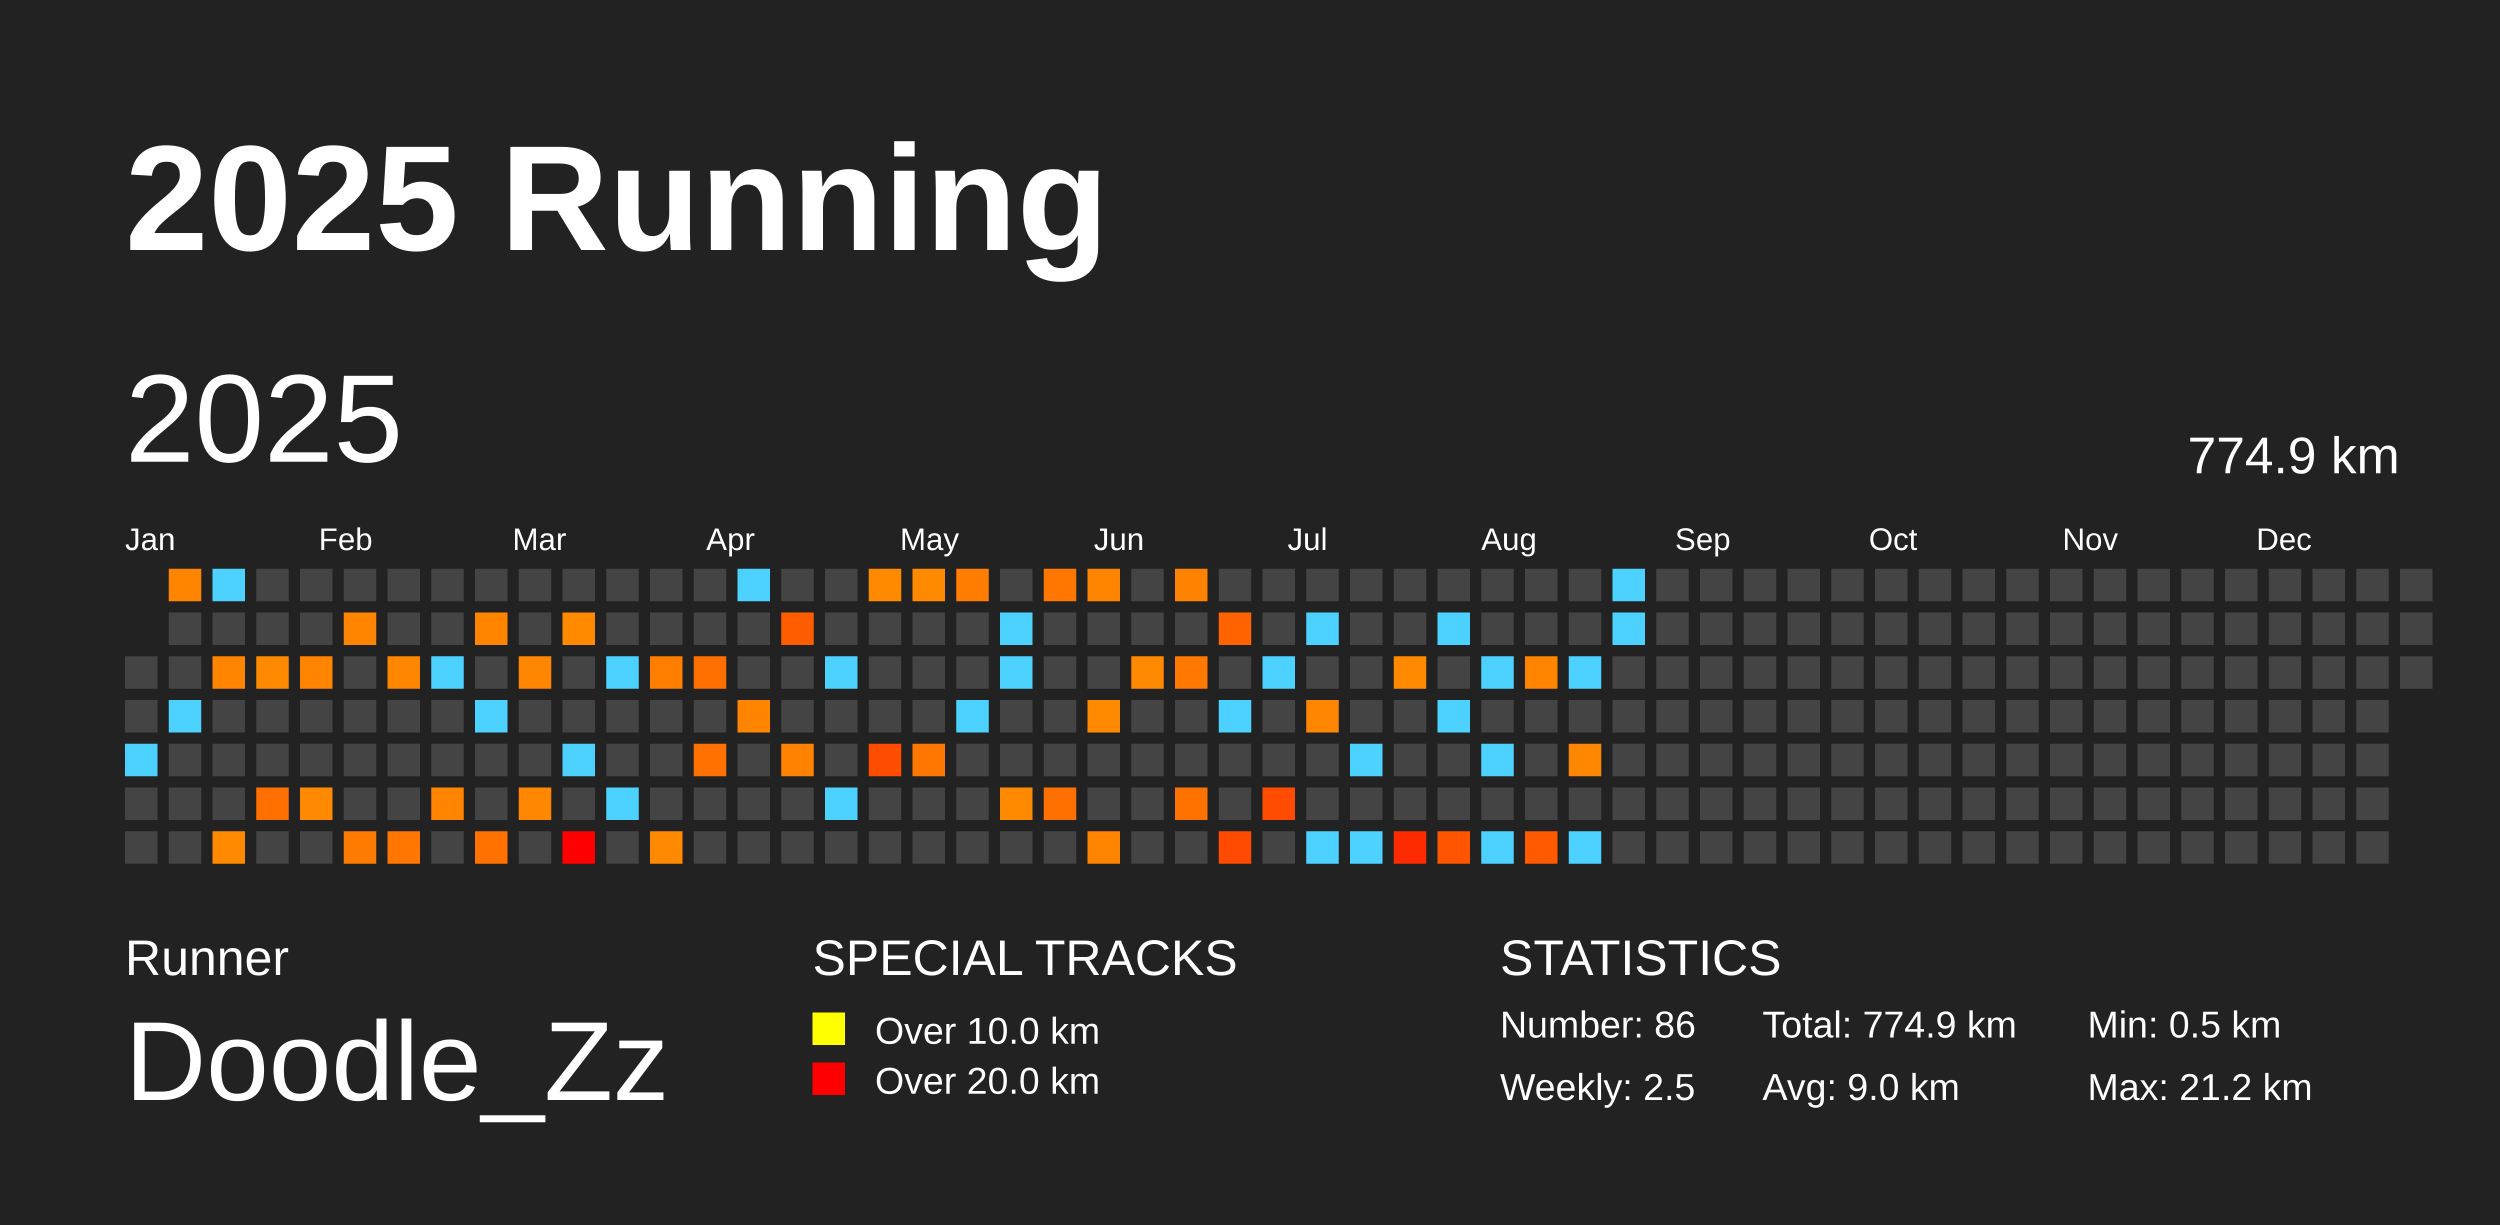
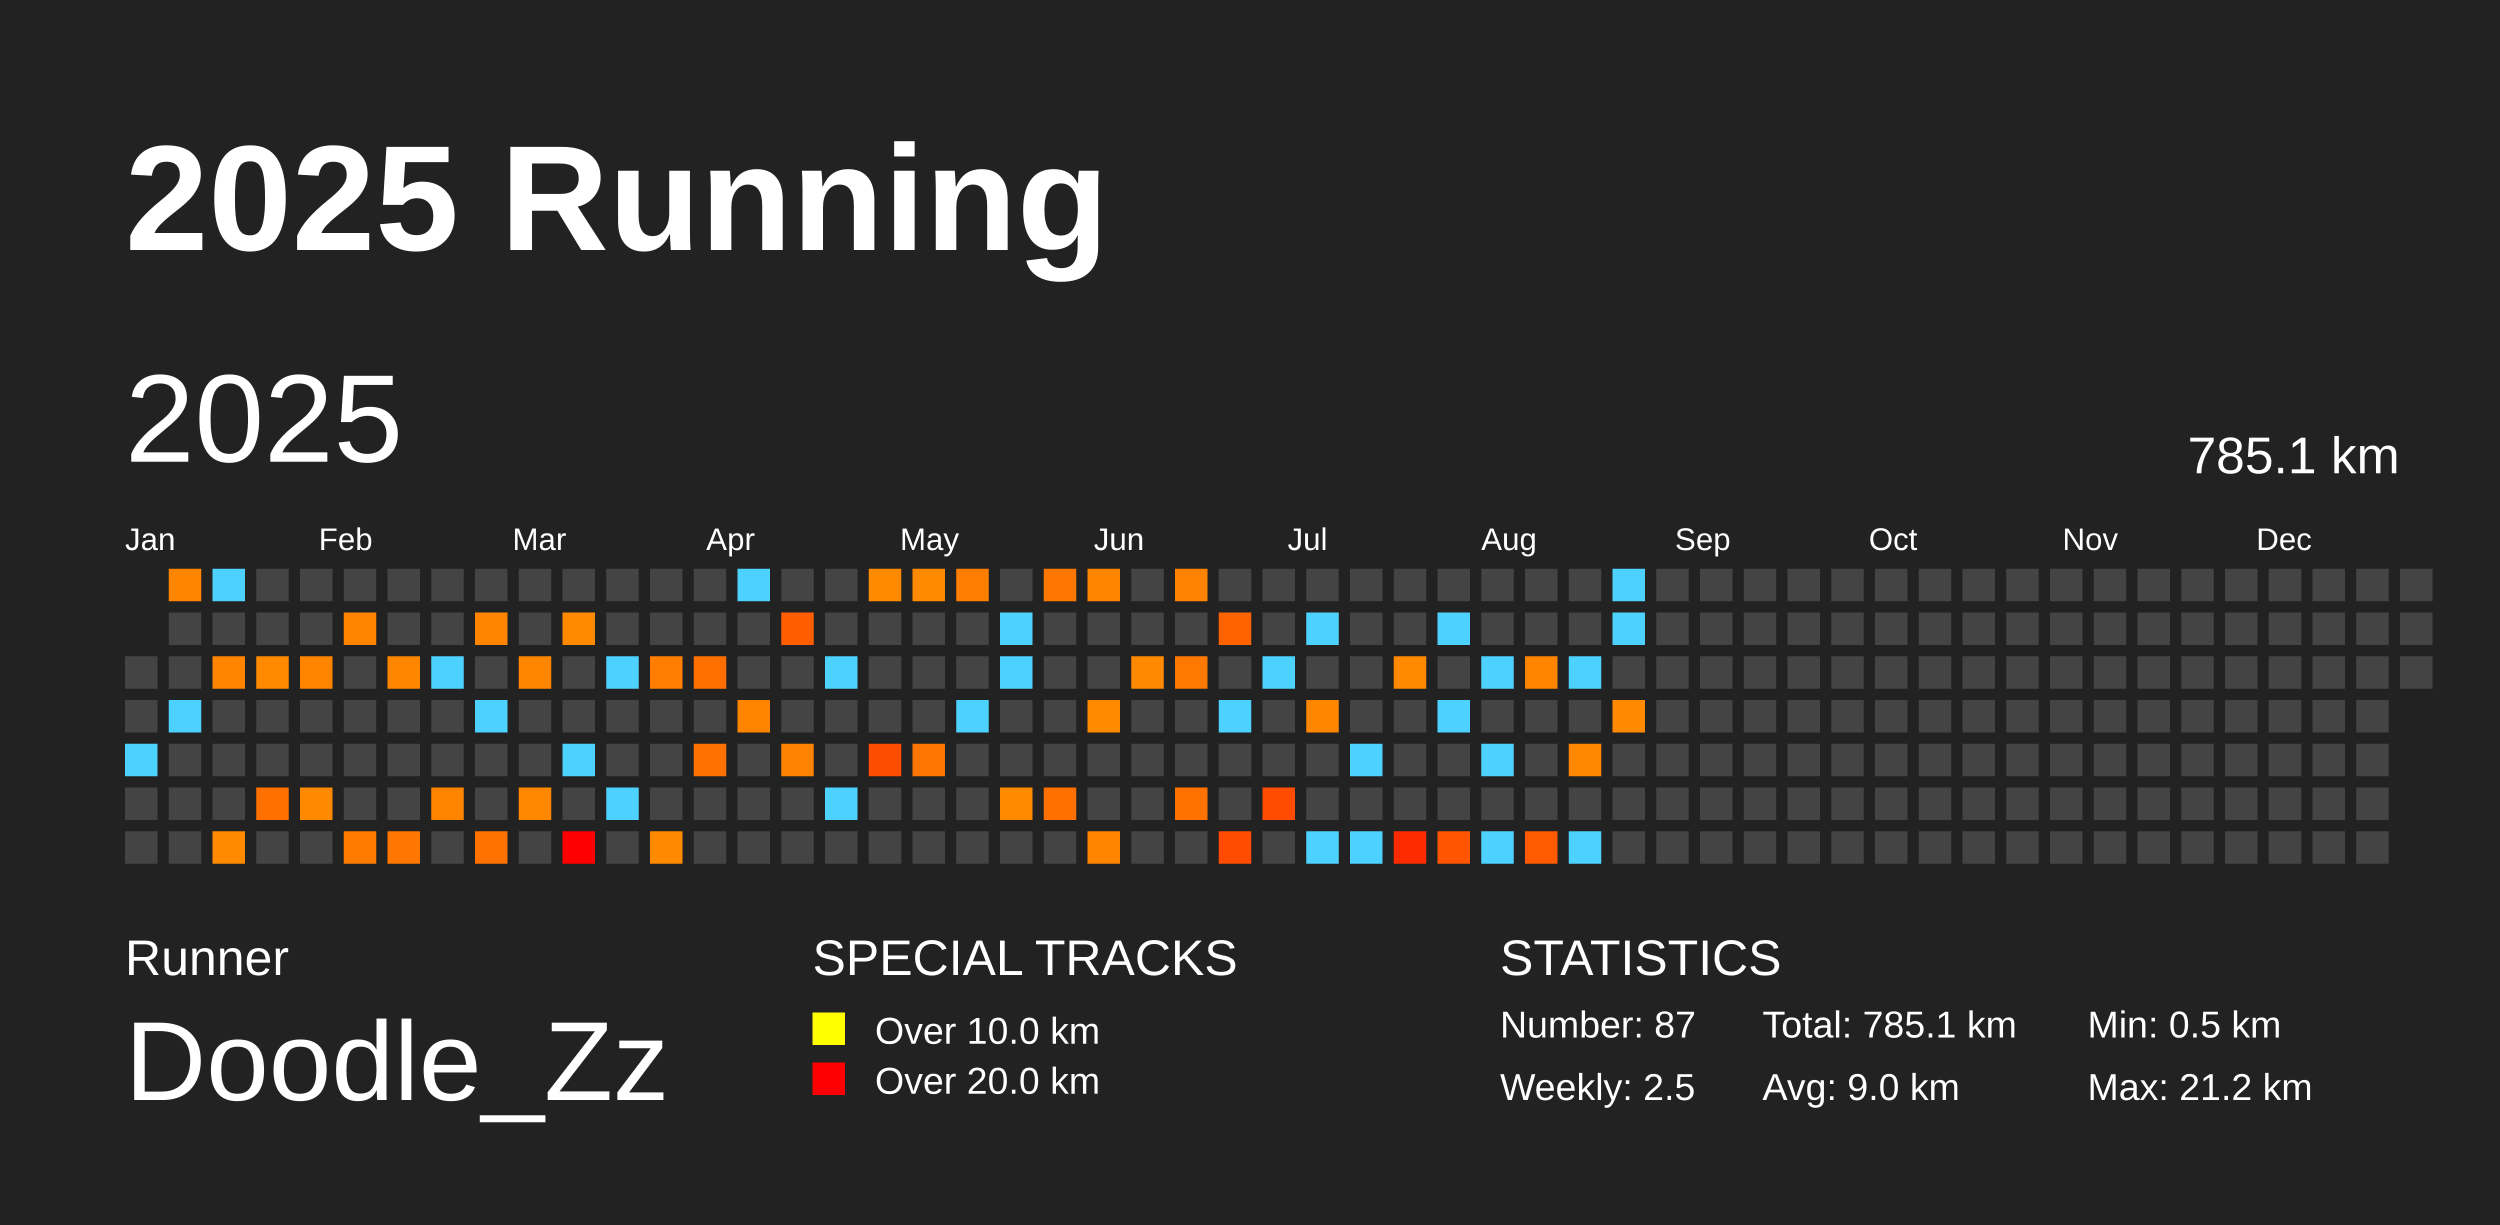
<svg xmlns="http://www.w3.org/2000/svg" baseProfile="full" height="98mm" version="1.1" viewBox="0,0,200,98" width="200mm">
  <defs />
  <rect fill="#222222" height="98" width="200" x="0" y="0" />
  <text fill="#FFFFFF" style="font-size:12px; font-family:Arial; font-weight:bold;" x="10" y="20">2025 Running</text>
  <text fill="#FFFFFF" style="font-size:4px; font-family:Arial" x="10" y="78">Runner</text>
  <text fill="#FFFFFF" style="font-size:9px; font-family:Arial" x="10" y="88">Doodle_Zz</text>
  <text fill="#FFFFFF" style="font-size:4px; font-family:Arial" x="65" y="78">SPECIAL TRACKS</text>
  <rect fill="yellow" height="2.6" width="2.6" x="65" y="81" />
  <text fill="#FFFFFF" style="font-size:3px; font-family:Arial" x="70" y="83.5">Over 10.0 km</text>
  <rect fill="red" height="2.6" width="2.6" x="65" y="85" />
  <text fill="#FFFFFF" style="font-size:3px; font-family:Arial" x="70" y="87.5">Over 20.0 km</text>
  <text fill="#FFFFFF" style="font-size:4px; font-family:Arial" x="120" y="78">STATISTICS</text>
-   <text fill="#FFFFFF" style="font-size:3px; font-family:Arial" x="120" y="83">Number: 86</text>
+   <text fill="#FFFFFF" style="font-size:3px; font-family:Arial" x="120" y="83">Number: 87</text>
  <text fill="#FFFFFF" style="font-size:3px; font-family:Arial" x="120" y="88">Weekly: 2.5</text>
-   <text fill="#FFFFFF" style="font-size:3px; font-family:Arial" x="141" y="83">Total: 774.9 km</text>
+   <text fill="#FFFFFF" style="font-size:3px; font-family:Arial" x="141" y="83">Total: 785.1 km</text>
  <text fill="#FFFFFF" style="font-size:3px; font-family:Arial" x="141" y="88">Avg: 9.0 km</text>
  <text fill="#FFFFFF" style="font-size:3px; font-family:Arial" x="167" y="83">Min: 0.5 km</text>
  <text fill="#FFFFFF" style="font-size:3px; font-family:Arial" x="167" y="88">Max: 21.2 km</text>
  <text dominant-baseline="hanging" fill="#FFFFFF" style="font-size:10.0px; font-family:Arial;" x="10" y="30">2025</text>
-   <text dominant-baseline="hanging" fill="#FFFFFF" style="font-size:4.125px; font-family:Arial;" x="175" y="35">774.9 km</text>
+   <text dominant-baseline="hanging" fill="#FFFFFF" style="font-size:4.125px; font-family:Arial;" x="175" y="35">785.1 km</text>
  <text fill="#FFFFFF" style="font-size:2.5px; font-family:Arial" x="10.0" y="44">Jan</text>
  <text fill="#FFFFFF" style="font-size:2.5px; font-family:Arial" x="25.5" y="44">Feb</text>
  <text fill="#FFFFFF" style="font-size:2.5px; font-family:Arial" x="41.0" y="44">Mar</text>
  <text fill="#FFFFFF" style="font-size:2.5px; font-family:Arial" x="56.5" y="44">Apr</text>
  <text fill="#FFFFFF" style="font-size:2.5px; font-family:Arial" x="72.0" y="44">May</text>
  <text fill="#FFFFFF" style="font-size:2.5px; font-family:Arial" x="87.5" y="44">Jun</text>
  <text fill="#FFFFFF" style="font-size:2.5px; font-family:Arial" x="103.0" y="44">Jul</text>
  <text fill="#FFFFFF" style="font-size:2.5px; font-family:Arial" x="118.5" y="44">Aug</text>
  <text fill="#FFFFFF" style="font-size:2.5px; font-family:Arial" x="134.0" y="44">Sep</text>
  <text fill="#FFFFFF" style="font-size:2.5px; font-family:Arial" x="149.5" y="44">Oct</text>
  <text fill="#FFFFFF" style="font-size:2.5px; font-family:Arial" x="165.0" y="44">Nov</text>
  <text fill="#FFFFFF" style="font-size:2.5px; font-family:Arial" x="180.5" y="44">Dec</text>
  <rect fill="#444444" height="2.6" width="2.6" x="10.0" y="52.5" />
  <rect fill="#444444" height="2.6" width="2.6" x="10.0" y="56.0" />
  <rect fill="#4dd2ff" height="2.6" width="2.6" x="10.0" y="59.5" />
  <rect fill="#444444" height="2.6" width="2.6" x="10.0" y="63.0" />
  <rect fill="#444444" height="2.6" width="2.6" x="10.0" y="66.5" />
  <rect fill="#ff8500" height="2.6" width="2.6" x="13.5" y="45.5" />
  <rect fill="#444444" height="2.6" width="2.6" x="13.5" y="49.0" />
  <rect fill="#444444" height="2.6" width="2.6" x="13.5" y="52.5" />
  <rect fill="#4dd2ff" height="2.6" width="2.6" x="13.5" y="56.0" />
  <rect fill="#444444" height="2.6" width="2.6" x="13.5" y="59.5" />
  <rect fill="#444444" height="2.6" width="2.6" x="13.5" y="63.0" />
  <rect fill="#444444" height="2.6" width="2.6" x="13.5" y="66.5" />
  <rect fill="#4dd2ff" height="2.6" width="2.6" x="17.0" y="45.5" />
  <rect fill="#444444" height="2.6" width="2.6" x="17.0" y="49.0" />
  <rect fill="#ff8400" height="2.6" width="2.6" x="17.0" y="52.5" />
  <rect fill="#444444" height="2.6" width="2.6" x="17.0" y="56.0" />
  <rect fill="#444444" height="2.6" width="2.6" x="17.0" y="59.5" />
  <rect fill="#444444" height="2.6" width="2.6" x="17.0" y="63.0" />
  <rect fill="#ff8a00" height="2.6" width="2.6" x="17.0" y="66.5" />
  <rect fill="#444444" height="2.6" width="2.6" x="20.5" y="45.5" />
  <rect fill="#444444" height="2.6" width="2.6" x="20.5" y="49.0" />
  <rect fill="#ff8a00" height="2.6" width="2.6" x="20.5" y="52.5" />
  <rect fill="#444444" height="2.6" width="2.6" x="20.5" y="56.0" />
  <rect fill="#444444" height="2.6" width="2.6" x="20.5" y="59.5" />
  <rect fill="#ff7000" height="2.6" width="2.6" x="20.5" y="63.0" />
  <rect fill="#444444" height="2.6" width="2.6" x="20.5" y="66.5" />
  <rect fill="#444444" height="2.6" width="2.6" x="24.0" y="45.5" />
  <rect fill="#444444" height="2.6" width="2.6" x="24.0" y="49.0" />
  <rect fill="#ff8400" height="2.6" width="2.6" x="24.0" y="52.5" />
  <rect fill="#444444" height="2.6" width="2.6" x="24.0" y="56.0" />
  <rect fill="#444444" height="2.6" width="2.6" x="24.0" y="59.5" />
  <rect fill="#ff8900" height="2.6" width="2.6" x="24.0" y="63.0" />
  <rect fill="#444444" height="2.6" width="2.6" x="24.0" y="66.5" />
  <rect fill="#444444" height="2.6" width="2.6" x="27.5" y="45.5" />
  <rect fill="#ff8400" height="2.6" width="2.6" x="27.5" y="49.0" />
  <rect fill="#444444" height="2.6" width="2.6" x="27.5" y="52.5" />
  <rect fill="#444444" height="2.6" width="2.6" x="27.5" y="56.0" />
  <rect fill="#444444" height="2.6" width="2.6" x="27.5" y="59.5" />
  <rect fill="#444444" height="2.6" width="2.6" x="27.5" y="63.0" />
  <rect fill="#ff7b00" height="2.6" width="2.6" x="27.5" y="66.5" />
  <rect fill="#444444" height="2.6" width="2.6" x="31.0" y="45.5" />
  <rect fill="#444444" height="2.6" width="2.6" x="31.0" y="49.0" />
  <rect fill="#ff8700" height="2.6" width="2.6" x="31.0" y="52.5" />
  <rect fill="#444444" height="2.6" width="2.6" x="31.0" y="56.0" />
  <rect fill="#444444" height="2.6" width="2.6" x="31.0" y="59.5" />
  <rect fill="#444444" height="2.6" width="2.6" x="31.0" y="63.0" />
  <rect fill="#ff7600" height="2.6" width="2.6" x="31.0" y="66.5" />
  <rect fill="#444444" height="2.6" width="2.6" x="34.5" y="45.5" />
  <rect fill="#444444" height="2.6" width="2.6" x="34.5" y="49.0" />
  <rect fill="#4dd2ff" height="2.6" width="2.6" x="34.5" y="52.5" />
  <rect fill="#444444" height="2.6" width="2.6" x="34.5" y="56.0" />
  <rect fill="#444444" height="2.6" width="2.6" x="34.5" y="59.5" />
  <rect fill="#ff8400" height="2.6" width="2.6" x="34.5" y="63.0" />
  <rect fill="#444444" height="2.6" width="2.6" x="34.5" y="66.5" />
  <rect fill="#444444" height="2.6" width="2.6" x="38.0" y="45.5" />
  <rect fill="#ff8500" height="2.6" width="2.6" x="38.0" y="49.0" />
  <rect fill="#444444" height="2.6" width="2.6" x="38.0" y="52.5" />
  <rect fill="#4dd2ff" height="2.6" width="2.6" x="38.0" y="56.0" />
  <rect fill="#444444" height="2.6" width="2.6" x="38.0" y="59.5" />
  <rect fill="#444444" height="2.6" width="2.6" x="38.0" y="63.0" />
  <rect fill="#ff7200" height="2.6" width="2.6" x="38.0" y="66.5" />
  <rect fill="#444444" height="2.6" width="2.6" x="41.5" y="45.5" />
  <rect fill="#444444" height="2.6" width="2.6" x="41.5" y="49.0" />
  <rect fill="#ff8600" height="2.6" width="2.6" x="41.5" y="52.5" />
  <rect fill="#444444" height="2.6" width="2.6" x="41.5" y="56.0" />
  <rect fill="#444444" height="2.6" width="2.6" x="41.5" y="59.5" />
  <rect fill="#ff8800" height="2.6" width="2.6" x="41.5" y="63.0" />
  <rect fill="#444444" height="2.6" width="2.6" x="41.5" y="66.5" />
  <rect fill="#444444" height="2.6" width="2.6" x="45.0" y="45.5" />
  <rect fill="#ff8a00" height="2.6" width="2.6" x="45.0" y="49.0" />
  <rect fill="#444444" height="2.6" width="2.6" x="45.0" y="52.5" />
  <rect fill="#444444" height="2.6" width="2.6" x="45.0" y="56.0" />
  <rect fill="#4dd2ff" height="2.6" width="2.6" x="45.0" y="59.5" />
  <rect fill="#444444" height="2.6" width="2.6" x="45.0" y="63.0" />
  <rect fill="red" height="2.6" width="2.6" x="45.0" y="66.5" />
  <rect fill="#444444" height="2.6" width="2.6" x="48.5" y="45.5" />
  <rect fill="#444444" height="2.6" width="2.6" x="48.5" y="49.0" />
  <rect fill="#4dd2ff" height="2.6" width="2.6" x="48.5" y="52.5" />
  <rect fill="#444444" height="2.6" width="2.6" x="48.5" y="56.0" />
  <rect fill="#444444" height="2.6" width="2.6" x="48.5" y="59.5" />
  <rect fill="#4dd2ff" height="2.6" width="2.6" x="48.5" y="63.0" />
  <rect fill="#444444" height="2.6" width="2.6" x="48.5" y="66.5" />
  <rect fill="#444444" height="2.6" width="2.6" x="52.0" y="45.5" />
  <rect fill="#444444" height="2.6" width="2.6" x="52.0" y="49.0" />
  <rect fill="#ff7e00" height="2.6" width="2.6" x="52.0" y="52.5" />
  <rect fill="#444444" height="2.6" width="2.6" x="52.0" y="56.0" />
  <rect fill="#444444" height="2.6" width="2.6" x="52.0" y="59.5" />
  <rect fill="#444444" height="2.6" width="2.6" x="52.0" y="63.0" />
  <rect fill="#ff8900" height="2.6" width="2.6" x="52.0" y="66.5" />
  <rect fill="#444444" height="2.6" width="2.6" x="55.5" y="45.5" />
  <rect fill="#444444" height="2.6" width="2.6" x="55.5" y="49.0" />
  <rect fill="#ff6f00" height="2.6" width="2.6" x="55.5" y="52.5" />
  <rect fill="#444444" height="2.6" width="2.6" x="55.5" y="56.0" />
  <rect fill="#ff7100" height="2.6" width="2.6" x="55.5" y="59.5" />
  <rect fill="#444444" height="2.6" width="2.6" x="55.5" y="63.0" />
  <rect fill="#444444" height="2.6" width="2.6" x="55.5" y="66.5" />
  <rect fill="#4dd2ff" height="2.6" width="2.6" x="59.0" y="45.5" />
  <rect fill="#444444" height="2.6" width="2.6" x="59.0" y="49.0" />
  <rect fill="#444444" height="2.6" width="2.6" x="59.0" y="52.5" />
  <rect fill="#ff8400" height="2.6" width="2.6" x="59.0" y="56.0" />
  <rect fill="#444444" height="2.6" width="2.6" x="59.0" y="59.5" />
  <rect fill="#444444" height="2.6" width="2.6" x="59.0" y="63.0" />
  <rect fill="#444444" height="2.6" width="2.6" x="59.0" y="66.5" />
  <rect fill="#444444" height="2.6" width="2.6" x="62.5" y="45.5" />
  <rect fill="#ff5d00" height="2.6" width="2.6" x="62.5" y="49.0" />
  <rect fill="#444444" height="2.6" width="2.6" x="62.5" y="52.5" />
  <rect fill="#444444" height="2.6" width="2.6" x="62.5" y="56.0" />
  <rect fill="#ff8200" height="2.6" width="2.6" x="62.5" y="59.5" />
  <rect fill="#444444" height="2.6" width="2.6" x="62.5" y="63.0" />
  <rect fill="#444444" height="2.6" width="2.6" x="62.5" y="66.5" />
  <rect fill="#444444" height="2.6" width="2.6" x="66.0" y="45.5" />
  <rect fill="#444444" height="2.6" width="2.6" x="66.0" y="49.0" />
  <rect fill="#4dd2ff" height="2.6" width="2.6" x="66.0" y="52.5" />
  <rect fill="#444444" height="2.6" width="2.6" x="66.0" y="56.0" />
  <rect fill="#444444" height="2.6" width="2.6" x="66.0" y="59.5" />
  <rect fill="#4dd2ff" height="2.6" width="2.6" x="66.0" y="63.0" />
  <rect fill="#444444" height="2.6" width="2.6" x="66.0" y="66.5" />
  <rect fill="#ff8a00" height="2.6" width="2.6" x="69.5" y="45.5" />
  <rect fill="#444444" height="2.6" width="2.6" x="69.5" y="49.0" />
  <rect fill="#444444" height="2.6" width="2.6" x="69.5" y="52.5" />
  <rect fill="#444444" height="2.6" width="2.6" x="69.5" y="56.0" />
  <rect fill="#ff4d00" height="2.6" width="2.6" x="69.5" y="59.5" />
  <rect fill="#444444" height="2.6" width="2.6" x="69.5" y="63.0" />
  <rect fill="#444444" height="2.6" width="2.6" x="69.5" y="66.5" />
  <rect fill="#ff8a00" height="2.6" width="2.6" x="73.0" y="45.5" />
  <rect fill="#444444" height="2.6" width="2.6" x="73.0" y="49.0" />
  <rect fill="#444444" height="2.6" width="2.6" x="73.0" y="52.5" />
  <rect fill="#444444" height="2.6" width="2.6" x="73.0" y="56.0" />
  <rect fill="#ff7600" height="2.6" width="2.6" x="73.0" y="59.5" />
  <rect fill="#444444" height="2.6" width="2.6" x="73.0" y="63.0" />
  <rect fill="#444444" height="2.6" width="2.6" x="73.0" y="66.5" />
  <rect fill="#ff7d00" height="2.6" width="2.6" x="76.5" y="45.5" />
  <rect fill="#444444" height="2.6" width="2.6" x="76.5" y="49.0" />
  <rect fill="#444444" height="2.6" width="2.6" x="76.5" y="52.5" />
  <rect fill="#4dd2ff" height="2.6" width="2.6" x="76.5" y="56.0" />
  <rect fill="#444444" height="2.6" width="2.6" x="76.5" y="59.5" />
  <rect fill="#444444" height="2.6" width="2.6" x="76.5" y="63.0" />
  <rect fill="#444444" height="2.6" width="2.6" x="76.5" y="66.5" />
  <rect fill="#444444" height="2.6" width="2.6" x="80.0" y="45.5" />
  <rect fill="#4dd2ff" height="2.6" width="2.6" x="80.0" y="49.0" />
  <rect fill="#4dd2ff" height="2.6" width="2.6" x="80.0" y="52.5" />
  <rect fill="#444444" height="2.6" width="2.6" x="80.0" y="56.0" />
  <rect fill="#444444" height="2.6" width="2.6" x="80.0" y="59.5" />
  <rect fill="#ff8a00" height="2.6" width="2.6" x="80.0" y="63.0" />
  <rect fill="#444444" height="2.6" width="2.6" x="80.0" y="66.5" />
  <rect fill="#ff7700" height="2.6" width="2.6" x="83.5" y="45.5" />
  <rect fill="#444444" height="2.6" width="2.6" x="83.5" y="49.0" />
  <rect fill="#444444" height="2.6" width="2.6" x="83.5" y="52.5" />
  <rect fill="#444444" height="2.6" width="2.6" x="83.5" y="56.0" />
  <rect fill="#444444" height="2.6" width="2.6" x="83.5" y="59.5" />
  <rect fill="#ff7000" height="2.6" width="2.6" x="83.5" y="63.0" />
  <rect fill="#444444" height="2.6" width="2.6" x="83.5" y="66.5" />
  <rect fill="#ff8400" height="2.6" width="2.6" x="87.0" y="45.5" />
  <rect fill="#444444" height="2.6" width="2.6" x="87.0" y="49.0" />
  <rect fill="#444444" height="2.6" width="2.6" x="87.0" y="52.5" />
  <rect fill="#ff8a00" height="2.6" width="2.6" x="87.0" y="56.0" />
  <rect fill="#444444" height="2.6" width="2.6" x="87.0" y="59.5" />
  <rect fill="#444444" height="2.6" width="2.6" x="87.0" y="63.0" />
  <rect fill="#ff8400" height="2.6" width="2.6" x="87.0" y="66.5" />
  <rect fill="#444444" height="2.6" width="2.6" x="90.5" y="45.5" />
  <rect fill="#444444" height="2.6" width="2.6" x="90.5" y="49.0" />
  <rect fill="#ff8900" height="2.6" width="2.6" x="90.5" y="52.5" />
  <rect fill="#444444" height="2.6" width="2.6" x="90.5" y="56.0" />
  <rect fill="#444444" height="2.6" width="2.6" x="90.5" y="59.5" />
  <rect fill="#444444" height="2.6" width="2.6" x="90.5" y="63.0" />
  <rect fill="#444444" height="2.6" width="2.6" x="90.5" y="66.5" />
  <rect fill="#ff8200" height="2.6" width="2.6" x="94.0" y="45.5" />
  <rect fill="#444444" height="2.6" width="2.6" x="94.0" y="49.0" />
  <rect fill="#ff7800" height="2.6" width="2.6" x="94.0" y="52.5" />
  <rect fill="#444444" height="2.6" width="2.6" x="94.0" y="56.0" />
  <rect fill="#444444" height="2.6" width="2.6" x="94.0" y="59.5" />
  <rect fill="#ff7200" height="2.6" width="2.6" x="94.0" y="63.0" />
  <rect fill="#444444" height="2.6" width="2.6" x="94.0" y="66.5" />
  <rect fill="#444444" height="2.6" width="2.6" x="97.5" y="45.5" />
  <rect fill="#ff6300" height="2.6" width="2.6" x="97.5" y="49.0" />
  <rect fill="#444444" height="2.6" width="2.6" x="97.5" y="52.5" />
  <rect fill="#4dd2ff" height="2.6" width="2.6" x="97.5" y="56.0" />
  <rect fill="#444444" height="2.6" width="2.6" x="97.5" y="59.5" />
  <rect fill="#444444" height="2.6" width="2.6" x="97.5" y="63.0" />
  <rect fill="#ff4b00" height="2.6" width="2.6" x="97.5" y="66.5" />
  <rect fill="#444444" height="2.6" width="2.6" x="101.0" y="45.5" />
  <rect fill="#444444" height="2.6" width="2.6" x="101.0" y="49.0" />
  <rect fill="#4dd2ff" height="2.6" width="2.6" x="101.0" y="52.5" />
  <rect fill="#444444" height="2.6" width="2.6" x="101.0" y="56.0" />
  <rect fill="#444444" height="2.6" width="2.6" x="101.0" y="59.5" />
  <rect fill="#ff4c00" height="2.6" width="2.6" x="101.0" y="63.0" />
  <rect fill="#444444" height="2.6" width="2.6" x="101.0" y="66.5" />
  <rect fill="#444444" height="2.6" width="2.6" x="104.5" y="45.5" />
  <rect fill="#4dd2ff" height="2.6" width="2.6" x="104.5" y="49.0" />
  <rect fill="#444444" height="2.6" width="2.6" x="104.5" y="52.5" />
  <rect fill="#ff8600" height="2.6" width="2.6" x="104.5" y="56.0" />
  <rect fill="#444444" height="2.6" width="2.6" x="104.5" y="59.5" />
  <rect fill="#444444" height="2.6" width="2.6" x="104.5" y="63.0" />
  <rect fill="#4dd2ff" height="2.6" width="2.6" x="104.5" y="66.5" />
  <rect fill="#444444" height="2.6" width="2.6" x="108.0" y="45.5" />
  <rect fill="#444444" height="2.6" width="2.6" x="108.0" y="49.0" />
  <rect fill="#444444" height="2.6" width="2.6" x="108.0" y="52.5" />
  <rect fill="#444444" height="2.6" width="2.6" x="108.0" y="56.0" />
  <rect fill="#4dd2ff" height="2.6" width="2.6" x="108.0" y="59.5" />
  <rect fill="#444444" height="2.6" width="2.6" x="108.0" y="63.0" />
  <rect fill="#4dd2ff" height="2.6" width="2.6" x="108.0" y="66.5" />
  <rect fill="#444444" height="2.6" width="2.6" x="111.5" y="45.5" />
  <rect fill="#444444" height="2.6" width="2.6" x="111.5" y="49.0" />
  <rect fill="#ff8a00" height="2.6" width="2.6" x="111.5" y="52.5" />
  <rect fill="#444444" height="2.6" width="2.6" x="111.5" y="56.0" />
  <rect fill="#444444" height="2.6" width="2.6" x="111.5" y="59.5" />
  <rect fill="#444444" height="2.6" width="2.6" x="111.5" y="63.0" />
  <rect fill="#ff2b00" height="2.6" width="2.6" x="111.5" y="66.5" />
  <rect fill="#444444" height="2.6" width="2.6" x="115.0" y="45.5" />
  <rect fill="#4dd2ff" height="2.6" width="2.6" x="115.0" y="49.0" />
  <rect fill="#444444" height="2.6" width="2.6" x="115.0" y="52.5" />
  <rect fill="#4dd2ff" height="2.6" width="2.6" x="115.0" y="56.0" />
  <rect fill="#444444" height="2.6" width="2.6" x="115.0" y="59.5" />
  <rect fill="#444444" height="2.6" width="2.6" x="115.0" y="63.0" />
  <rect fill="#ff5500" height="2.6" width="2.6" x="115.0" y="66.5" />
  <rect fill="#444444" height="2.6" width="2.6" x="118.5" y="45.5" />
  <rect fill="#444444" height="2.6" width="2.6" x="118.5" y="49.0" />
  <rect fill="#4dd2ff" height="2.6" width="2.6" x="118.5" y="52.5" />
  <rect fill="#444444" height="2.6" width="2.6" x="118.5" y="56.0" />
  <rect fill="#4dd2ff" height="2.6" width="2.6" x="118.5" y="59.5" />
  <rect fill="#444444" height="2.6" width="2.6" x="118.5" y="63.0" />
  <rect fill="#4dd2ff" height="2.6" width="2.6" x="118.5" y="66.5" />
  <rect fill="#444444" height="2.6" width="2.6" x="122.0" y="45.5" />
  <rect fill="#444444" height="2.6" width="2.6" x="122.0" y="49.0" />
  <rect fill="#ff8500" height="2.6" width="2.6" x="122.0" y="52.5" />
  <rect fill="#444444" height="2.6" width="2.6" x="122.0" y="56.0" />
  <rect fill="#444444" height="2.6" width="2.6" x="122.0" y="59.5" />
  <rect fill="#444444" height="2.6" width="2.6" x="122.0" y="63.0" />
  <rect fill="#ff5a00" height="2.6" width="2.6" x="122.0" y="66.5" />
  <rect fill="#444444" height="2.6" width="2.6" x="125.5" y="45.5" />
  <rect fill="#444444" height="2.6" width="2.6" x="125.5" y="49.0" />
  <rect fill="#4dd2ff" height="2.6" width="2.6" x="125.5" y="52.5" />
  <rect fill="#444444" height="2.6" width="2.6" x="125.5" y="56.0" />
  <rect fill="#ff8800" height="2.6" width="2.6" x="125.5" y="59.5" />
  <rect fill="#444444" height="2.6" width="2.6" x="125.5" y="63.0" />
  <rect fill="#4dd2ff" height="2.6" width="2.6" x="125.5" y="66.5" />
  <rect fill="#4dd2ff" height="2.6" width="2.6" x="129.0" y="45.5" />
  <rect fill="#4dd2ff" height="2.6" width="2.6" x="129.0" y="49.0" />
  <rect fill="#444444" height="2.6" width="2.6" x="129.0" y="52.5" />
-   <rect fill="#444444" height="2.6" width="2.6" x="129.0" y="56.0" />
+   <rect fill="#ff8900" height="2.6" width="2.6" x="129.0" y="56.0" />
  <rect fill="#444444" height="2.6" width="2.6" x="129.0" y="59.5" />
  <rect fill="#444444" height="2.6" width="2.6" x="129.0" y="63.0" />
  <rect fill="#444444" height="2.6" width="2.6" x="129.0" y="66.5" />
  <rect fill="#444444" height="2.6" width="2.6" x="132.5" y="45.5" />
  <rect fill="#444444" height="2.6" width="2.6" x="132.5" y="49.0" />
  <rect fill="#444444" height="2.6" width="2.6" x="132.5" y="52.5" />
  <rect fill="#444444" height="2.6" width="2.6" x="132.5" y="56.0" />
  <rect fill="#444444" height="2.6" width="2.6" x="132.5" y="59.5" />
  <rect fill="#444444" height="2.6" width="2.6" x="132.5" y="63.0" />
  <rect fill="#444444" height="2.6" width="2.6" x="132.5" y="66.5" />
  <rect fill="#444444" height="2.6" width="2.6" x="136.0" y="45.5" />
  <rect fill="#444444" height="2.6" width="2.6" x="136.0" y="49.0" />
  <rect fill="#444444" height="2.6" width="2.6" x="136.0" y="52.5" />
  <rect fill="#444444" height="2.6" width="2.6" x="136.0" y="56.0" />
  <rect fill="#444444" height="2.6" width="2.6" x="136.0" y="59.5" />
  <rect fill="#444444" height="2.6" width="2.6" x="136.0" y="63.0" />
  <rect fill="#444444" height="2.6" width="2.6" x="136.0" y="66.5" />
  <rect fill="#444444" height="2.6" width="2.6" x="139.5" y="45.5" />
  <rect fill="#444444" height="2.6" width="2.6" x="139.5" y="49.0" />
  <rect fill="#444444" height="2.6" width="2.6" x="139.5" y="52.5" />
  <rect fill="#444444" height="2.6" width="2.6" x="139.5" y="56.0" />
  <rect fill="#444444" height="2.6" width="2.6" x="139.5" y="59.5" />
  <rect fill="#444444" height="2.6" width="2.6" x="139.5" y="63.0" />
  <rect fill="#444444" height="2.6" width="2.6" x="139.5" y="66.5" />
  <rect fill="#444444" height="2.6" width="2.6" x="143.0" y="45.5" />
  <rect fill="#444444" height="2.6" width="2.6" x="143.0" y="49.0" />
  <rect fill="#444444" height="2.6" width="2.6" x="143.0" y="52.5" />
  <rect fill="#444444" height="2.6" width="2.6" x="143.0" y="56.0" />
  <rect fill="#444444" height="2.6" width="2.6" x="143.0" y="59.5" />
  <rect fill="#444444" height="2.6" width="2.6" x="143.0" y="63.0" />
  <rect fill="#444444" height="2.6" width="2.6" x="143.0" y="66.5" />
  <rect fill="#444444" height="2.6" width="2.6" x="146.5" y="45.5" />
  <rect fill="#444444" height="2.6" width="2.6" x="146.5" y="49.0" />
  <rect fill="#444444" height="2.6" width="2.6" x="146.5" y="52.5" />
  <rect fill="#444444" height="2.6" width="2.6" x="146.5" y="56.0" />
  <rect fill="#444444" height="2.6" width="2.6" x="146.5" y="59.5" />
  <rect fill="#444444" height="2.6" width="2.6" x="146.5" y="63.0" />
  <rect fill="#444444" height="2.6" width="2.6" x="146.5" y="66.5" />
  <rect fill="#444444" height="2.6" width="2.6" x="150.0" y="45.5" />
  <rect fill="#444444" height="2.6" width="2.6" x="150.0" y="49.0" />
  <rect fill="#444444" height="2.6" width="2.6" x="150.0" y="52.5" />
  <rect fill="#444444" height="2.6" width="2.6" x="150.0" y="56.0" />
  <rect fill="#444444" height="2.6" width="2.6" x="150.0" y="59.5" />
  <rect fill="#444444" height="2.6" width="2.6" x="150.0" y="63.0" />
  <rect fill="#444444" height="2.6" width="2.6" x="150.0" y="66.5" />
  <rect fill="#444444" height="2.6" width="2.6" x="153.5" y="45.5" />
  <rect fill="#444444" height="2.6" width="2.6" x="153.5" y="49.0" />
  <rect fill="#444444" height="2.6" width="2.6" x="153.5" y="52.5" />
  <rect fill="#444444" height="2.6" width="2.6" x="153.5" y="56.0" />
  <rect fill="#444444" height="2.6" width="2.6" x="153.5" y="59.5" />
  <rect fill="#444444" height="2.6" width="2.6" x="153.5" y="63.0" />
  <rect fill="#444444" height="2.6" width="2.6" x="153.5" y="66.5" />
  <rect fill="#444444" height="2.6" width="2.6" x="157.0" y="45.5" />
  <rect fill="#444444" height="2.6" width="2.6" x="157.0" y="49.0" />
  <rect fill="#444444" height="2.6" width="2.6" x="157.0" y="52.5" />
  <rect fill="#444444" height="2.6" width="2.6" x="157.0" y="56.0" />
  <rect fill="#444444" height="2.6" width="2.6" x="157.0" y="59.5" />
  <rect fill="#444444" height="2.6" width="2.6" x="157.0" y="63.0" />
  <rect fill="#444444" height="2.6" width="2.6" x="157.0" y="66.5" />
  <rect fill="#444444" height="2.6" width="2.6" x="160.5" y="45.5" />
  <rect fill="#444444" height="2.6" width="2.6" x="160.5" y="49.0" />
  <rect fill="#444444" height="2.6" width="2.6" x="160.5" y="52.5" />
  <rect fill="#444444" height="2.6" width="2.6" x="160.5" y="56.0" />
  <rect fill="#444444" height="2.6" width="2.6" x="160.5" y="59.5" />
  <rect fill="#444444" height="2.6" width="2.6" x="160.5" y="63.0" />
  <rect fill="#444444" height="2.6" width="2.6" x="160.5" y="66.5" />
  <rect fill="#444444" height="2.6" width="2.6" x="164.0" y="45.5" />
  <rect fill="#444444" height="2.6" width="2.6" x="164.0" y="49.0" />
  <rect fill="#444444" height="2.6" width="2.6" x="164.0" y="52.5" />
  <rect fill="#444444" height="2.6" width="2.6" x="164.0" y="56.0" />
  <rect fill="#444444" height="2.6" width="2.6" x="164.0" y="59.5" />
  <rect fill="#444444" height="2.6" width="2.6" x="164.0" y="63.0" />
  <rect fill="#444444" height="2.6" width="2.6" x="164.0" y="66.5" />
  <rect fill="#444444" height="2.6" width="2.6" x="167.5" y="45.5" />
  <rect fill="#444444" height="2.6" width="2.6" x="167.5" y="49.0" />
  <rect fill="#444444" height="2.6" width="2.6" x="167.5" y="52.5" />
  <rect fill="#444444" height="2.6" width="2.6" x="167.5" y="56.0" />
  <rect fill="#444444" height="2.6" width="2.6" x="167.5" y="59.5" />
  <rect fill="#444444" height="2.6" width="2.6" x="167.5" y="63.0" />
  <rect fill="#444444" height="2.6" width="2.6" x="167.5" y="66.5" />
  <rect fill="#444444" height="2.6" width="2.6" x="171.0" y="45.5" />
  <rect fill="#444444" height="2.6" width="2.6" x="171.0" y="49.0" />
  <rect fill="#444444" height="2.6" width="2.6" x="171.0" y="52.5" />
  <rect fill="#444444" height="2.6" width="2.6" x="171.0" y="56.0" />
  <rect fill="#444444" height="2.6" width="2.6" x="171.0" y="59.5" />
  <rect fill="#444444" height="2.6" width="2.6" x="171.0" y="63.0" />
  <rect fill="#444444" height="2.6" width="2.6" x="171.0" y="66.5" />
  <rect fill="#444444" height="2.6" width="2.6" x="174.5" y="45.5" />
  <rect fill="#444444" height="2.6" width="2.6" x="174.5" y="49.0" />
  <rect fill="#444444" height="2.6" width="2.6" x="174.5" y="52.5" />
  <rect fill="#444444" height="2.6" width="2.6" x="174.5" y="56.0" />
  <rect fill="#444444" height="2.6" width="2.6" x="174.5" y="59.5" />
  <rect fill="#444444" height="2.6" width="2.6" x="174.5" y="63.0" />
  <rect fill="#444444" height="2.6" width="2.6" x="174.5" y="66.5" />
  <rect fill="#444444" height="2.6" width="2.6" x="178.0" y="45.5" />
  <rect fill="#444444" height="2.6" width="2.6" x="178.0" y="49.0" />
  <rect fill="#444444" height="2.6" width="2.6" x="178.0" y="52.5" />
  <rect fill="#444444" height="2.6" width="2.6" x="178.0" y="56.0" />
  <rect fill="#444444" height="2.6" width="2.6" x="178.0" y="59.5" />
  <rect fill="#444444" height="2.6" width="2.6" x="178.0" y="63.0" />
  <rect fill="#444444" height="2.6" width="2.6" x="178.0" y="66.5" />
  <rect fill="#444444" height="2.6" width="2.6" x="181.5" y="45.5" />
  <rect fill="#444444" height="2.6" width="2.6" x="181.5" y="49.0" />
  <rect fill="#444444" height="2.6" width="2.6" x="181.5" y="52.5" />
  <rect fill="#444444" height="2.6" width="2.6" x="181.5" y="56.0" />
  <rect fill="#444444" height="2.6" width="2.6" x="181.5" y="59.5" />
  <rect fill="#444444" height="2.6" width="2.6" x="181.5" y="63.0" />
  <rect fill="#444444" height="2.6" width="2.6" x="181.5" y="66.5" />
  <rect fill="#444444" height="2.6" width="2.6" x="185.0" y="45.5" />
  <rect fill="#444444" height="2.6" width="2.6" x="185.0" y="49.0" />
  <rect fill="#444444" height="2.6" width="2.6" x="185.0" y="52.5" />
  <rect fill="#444444" height="2.6" width="2.6" x="185.0" y="56.0" />
  <rect fill="#444444" height="2.6" width="2.6" x="185.0" y="59.5" />
  <rect fill="#444444" height="2.6" width="2.6" x="185.0" y="63.0" />
  <rect fill="#444444" height="2.6" width="2.6" x="185.0" y="66.5" />
  <rect fill="#444444" height="2.6" width="2.6" x="188.5" y="45.5" />
  <rect fill="#444444" height="2.6" width="2.6" x="188.5" y="49.0" />
  <rect fill="#444444" height="2.6" width="2.6" x="188.5" y="52.5" />
  <rect fill="#444444" height="2.6" width="2.6" x="188.5" y="56.0" />
  <rect fill="#444444" height="2.6" width="2.6" x="188.5" y="59.5" />
  <rect fill="#444444" height="2.6" width="2.6" x="188.5" y="63.0" />
  <rect fill="#444444" height="2.6" width="2.6" x="188.5" y="66.5" />
  <rect fill="#444444" height="2.6" width="2.6" x="192.0" y="45.5" />
  <rect fill="#444444" height="2.6" width="2.6" x="192.0" y="49.0" />
  <rect fill="#444444" height="2.6" width="2.6" x="192.0" y="52.5" />
</svg>
